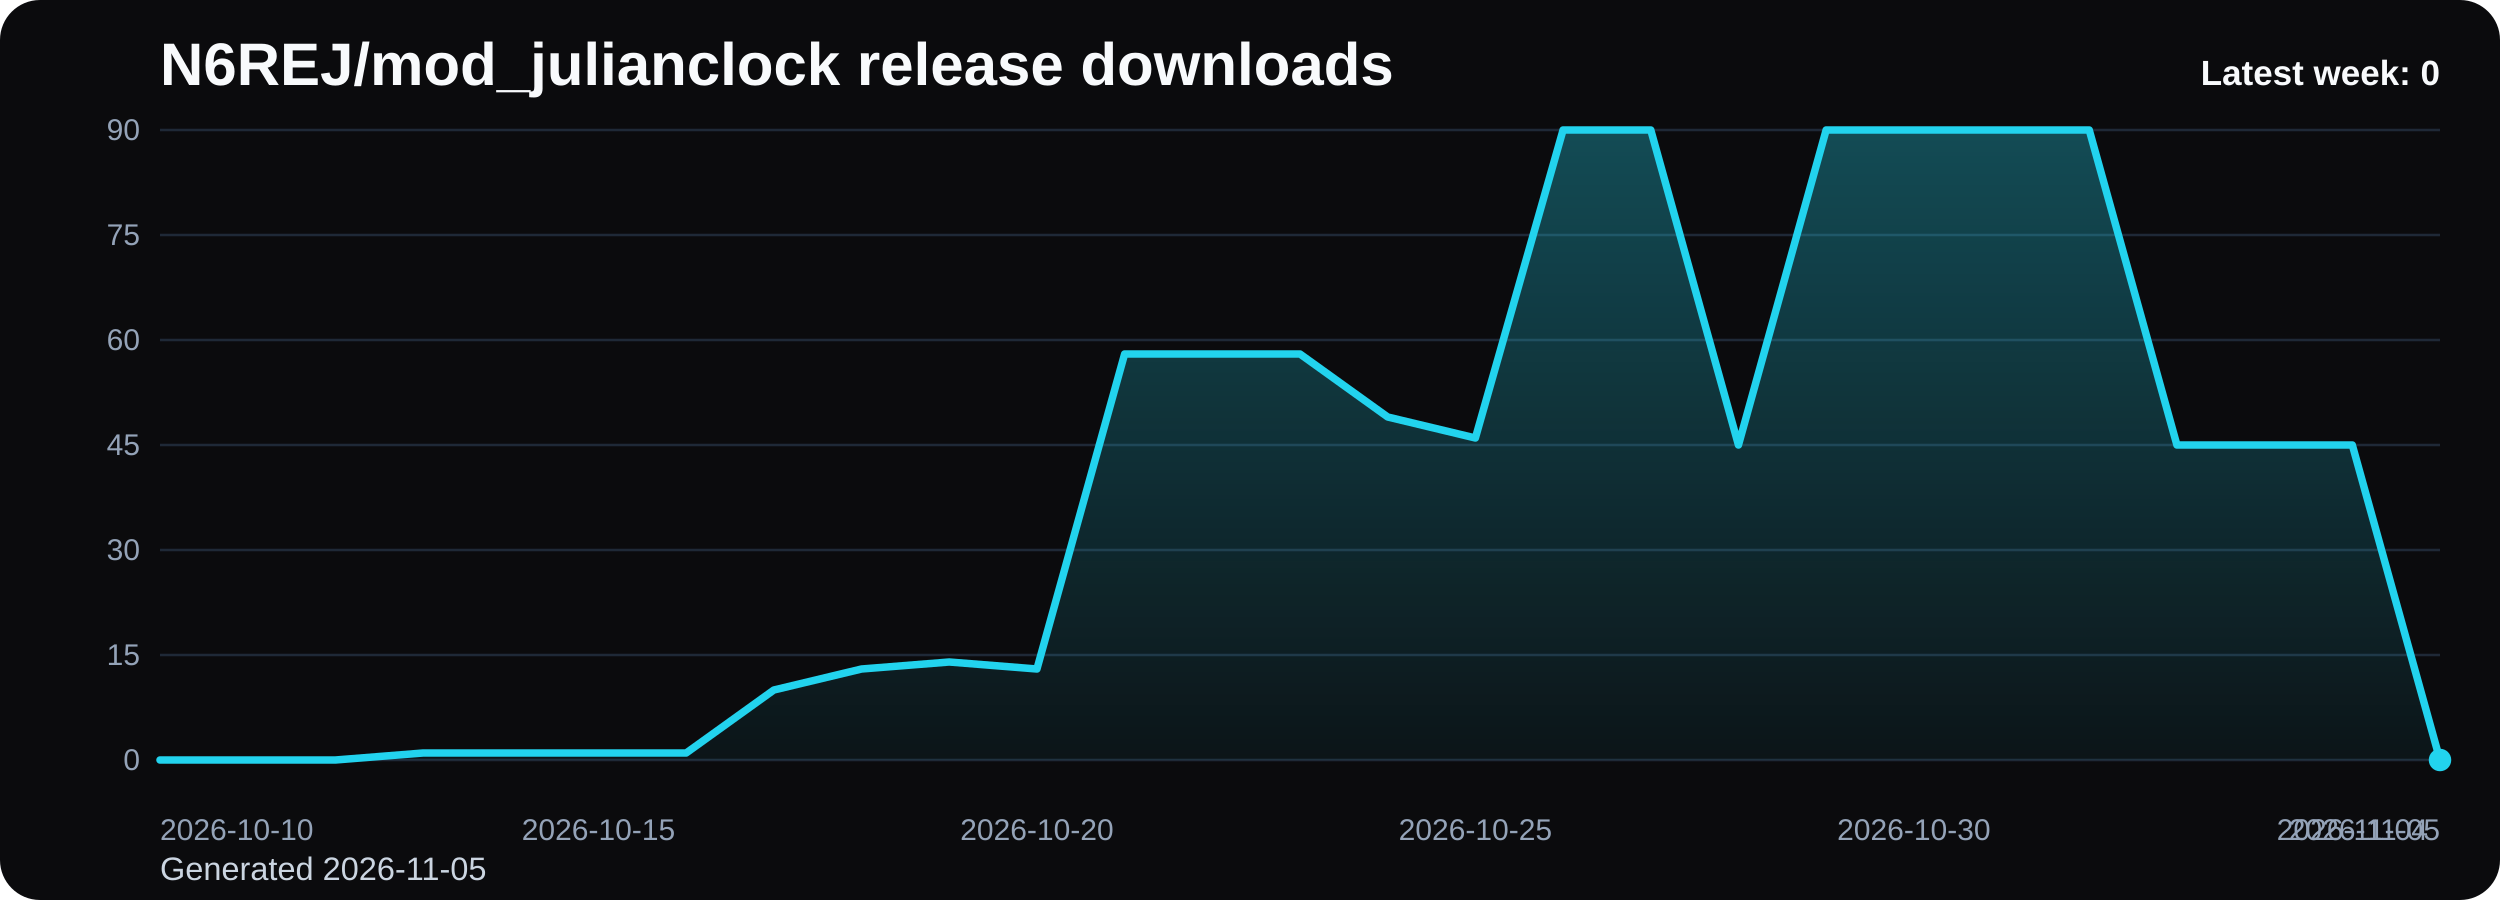
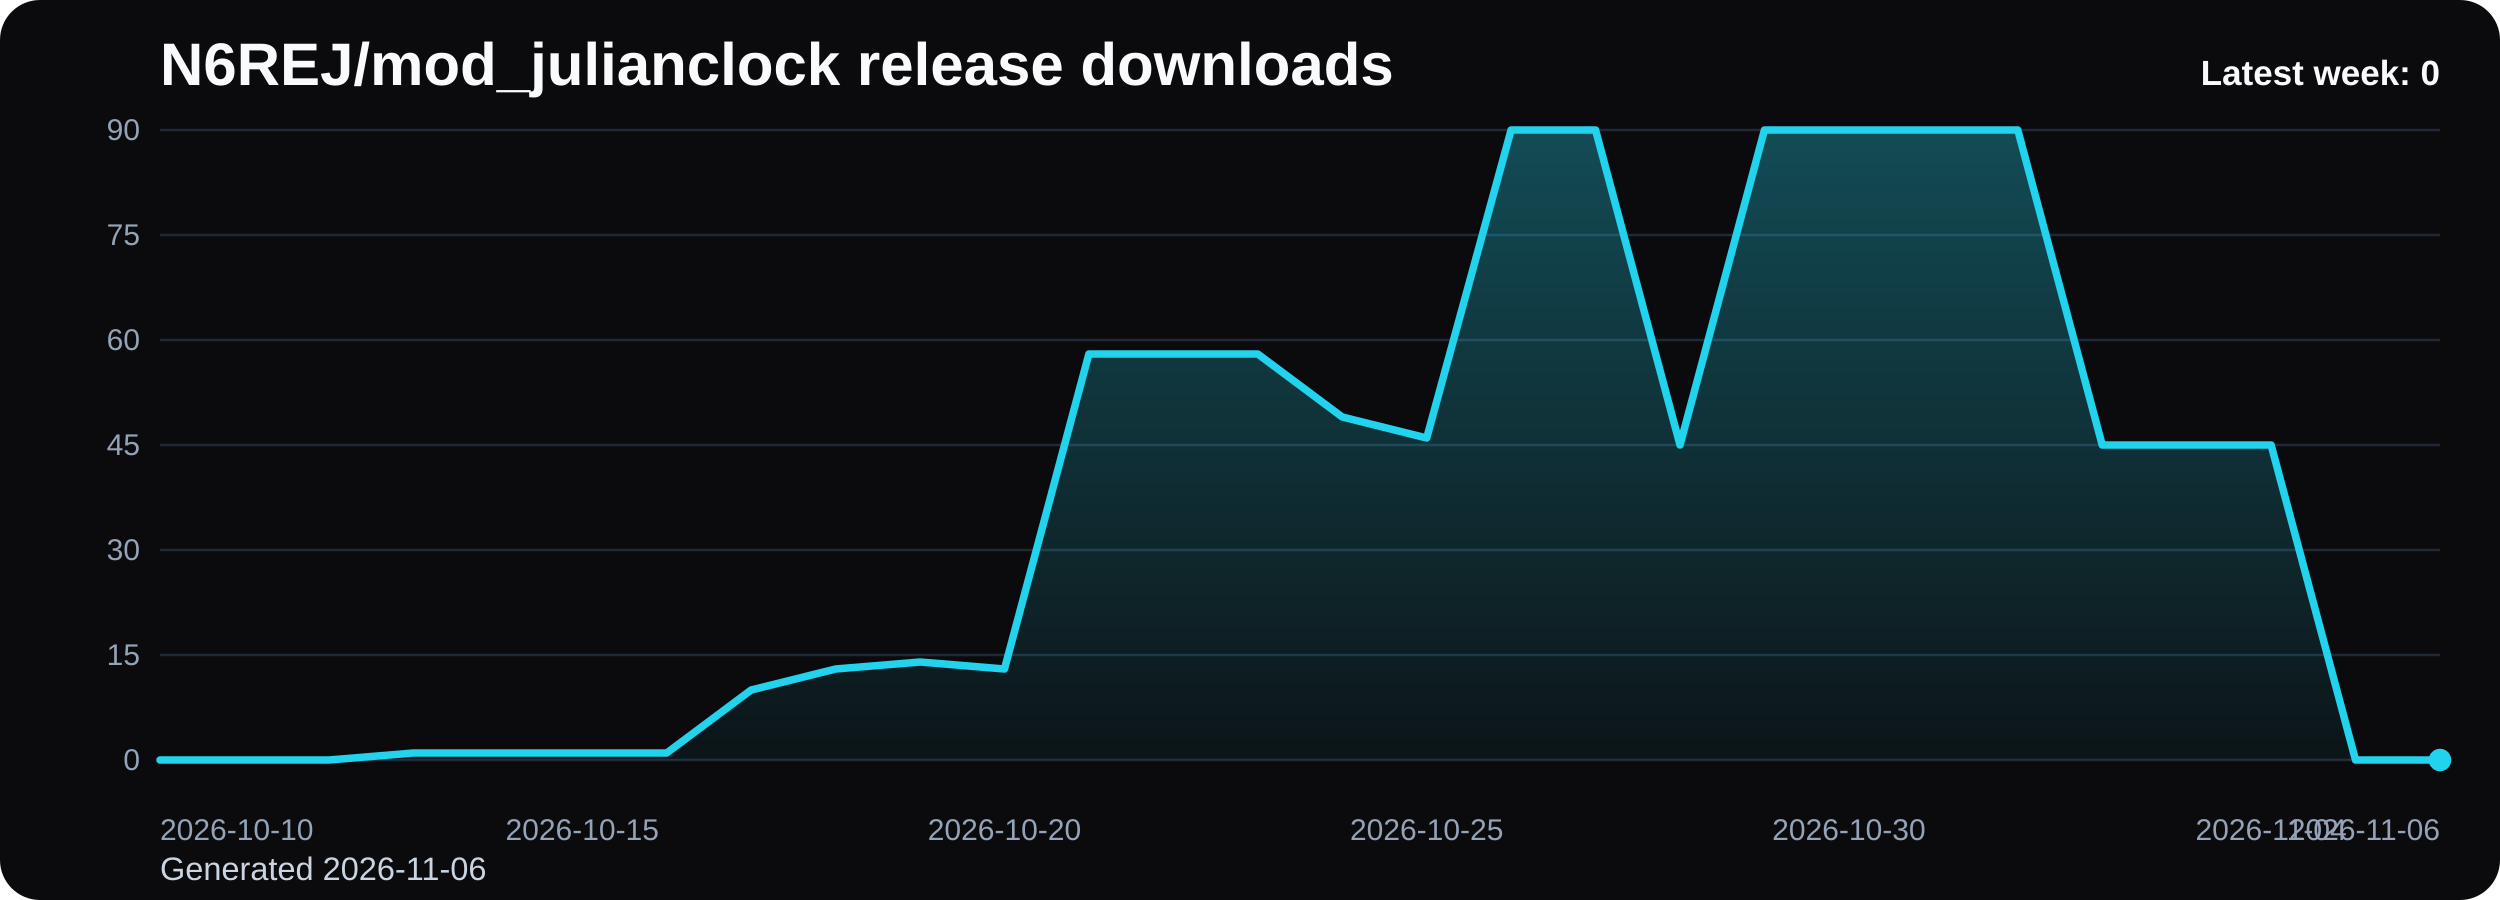
<svg xmlns="http://www.w3.org/2000/svg" viewBox="0 0 1000 360" role="img" aria-label="N6REJ/mod_julianclock release downloads chart">
  <defs>
    <linearGradient id="fill-weekly-black" x1="0" y1="0" x2="0" y2="1">
      <stop offset="0%" stop-color="#22d3ee" stop-opacity="0.32" />
      <stop offset="100%" stop-color="#22d3ee" stop-opacity="0.05" />
    </linearGradient>
    <style>
      .bg { fill: #0b0b0d; }
      .title { font: 700 24px Arial, sans-serif; fill: #f8fafc; }
      .sub { font: 400 13px Arial, sans-serif; fill: #cbd5e1; }
      .grid { stroke: #1f2937; stroke-width: 1; }
      .axis { font: 400 12px Arial, sans-serif; fill: #94a3b8; }
      .line { fill: none; stroke: #22d3ee; stroke-width: 3; stroke-linecap: round; stroke-linejoin: round; }
      .dot { fill: #22d3ee; }
      .value { font: 600 11px Arial, sans-serif; fill: #cbd5e1; }
      .latest { font: 700 14px Arial, sans-serif; fill: #f8fafc; }
    </style>
  </defs>
  <rect class="bg" x="0" y="0" width="1000" height="360" rx="16" />
  <text class="title" x="64" y="34">N6REJ/mod_julianclock release downloads</text>
-   <text class="sub" x="64" y="352">Generated 2026-11-05</text>
+   <text class="sub" x="64" y="352">Generated 2026-11-06</text>
  <line x1="64" y1="52.00" x2="976" y2="52.00" class="grid" />
  <text x="56" y="56.00" text-anchor="end" class="axis">90</text>
  <line x1="64" y1="94.00" x2="976" y2="94.00" class="grid" />
  <text x="56" y="98.00" text-anchor="end" class="axis">75</text>
  <line x1="64" y1="136.00" x2="976" y2="136.00" class="grid" />
  <text x="56" y="140.00" text-anchor="end" class="axis">60</text>
  <line x1="64" y1="178.00" x2="976" y2="178.00" class="grid" />
  <text x="56" y="182.00" text-anchor="end" class="axis">45</text>
  <line x1="64" y1="220.00" x2="976" y2="220.00" class="grid" />
  <text x="56" y="224.00" text-anchor="end" class="axis">30</text>
  <line x1="64" y1="262.00" x2="976" y2="262.00" class="grid" />
  <text x="56" y="266.00" text-anchor="end" class="axis">15</text>
  <line x1="64" y1="304.00" x2="976" y2="304.00" class="grid" />
  <text x="56" y="308.00" text-anchor="end" class="axis">0</text>
-   <path d="M 64.00 304 L 64.00 304.00 L 99.08 304.00 L 134.15 304.00 L 169.23 301.20 L 204.31 301.20 L 239.38 301.20 L 274.46 301.20 L 309.54 276.00 L 344.62 267.60 L 379.69 264.80 L 414.77 267.60 L 449.85 141.60 L 484.92 141.60 L 520.00 141.60 L 555.08 166.80 L 590.15 175.20 L 625.23 52.00 L 660.31 52.00 L 695.38 178.00 L 730.46 52.00 L 765.54 52.00 L 800.62 52.00 L 835.69 52.00 L 870.77 178.00 L 905.85 178.00 L 940.92 178.00 L 976.00 304.00 L 976.00 304 Z" fill="url(#fill-weekly-black)" />
-   <polyline class="line" points="64.00,304.00 99.08,304.00 134.15,304.00 169.23,301.20 204.31,301.20 239.38,301.20 274.46,301.20 309.54,276.00 344.62,267.60 379.69,264.80 414.77,267.60 449.85,141.60 484.92,141.60 520.00,141.60 555.08,166.80 590.15,175.20 625.23,52.00 660.31,52.00 695.38,178.00 730.46,52.00 765.54,52.00 800.62,52.00 835.69,52.00 870.77,178.00 905.85,178.00 940.92,178.00 976.00,304.00" />
+   <path d="M 64.00 304 L 64.00 304.00 L 97.78 304.00 L 131.56 304.00 L 165.33 301.20 L 199.11 301.20 L 232.89 301.20 L 266.67 301.20 L 300.44 276.00 L 334.22 267.60 L 368.00 264.80 L 401.78 267.60 L 435.56 141.60 L 469.33 141.60 L 503.11 141.60 L 536.89 166.80 L 570.67 175.20 L 604.44 52.00 L 638.22 52.00 L 672.00 178.00 L 705.78 52.00 L 739.56 52.00 L 773.33 52.00 L 807.11 52.00 L 840.89 178.00 L 874.67 178.00 L 908.44 178.00 L 942.22 304.00 L 976.00 304.00 L 976.00 304 Z" fill="url(#fill-weekly-black)" />
+   <polyline class="line" points="64.00,304.00 97.78,304.00 131.56,304.00 165.33,301.20 199.11,301.20 232.89,301.20 266.67,301.20 300.44,276.00 334.22,267.60 368.00,264.80 401.78,267.60 435.56,141.60 469.33,141.60 503.11,141.60 536.89,166.80 570.67,175.20 604.44,52.00 638.22,52.00 672.00,178.00 705.78,52.00 739.56,52.00 773.33,52.00 807.11,52.00 840.89,178.00 874.67,178.00 908.44,178.00 942.22,304.00 976.00,304.00" />
  <circle class="dot" cx="976.00" cy="304.00" r="4.5" />
  <text class="axis" x="64.00" y="336" text-anchor="start">2026-10-10</text>
-   <text class="axis" x="239.38" y="336" text-anchor="middle">2026-10-15</text>
-   <text class="axis" x="414.77" y="336" text-anchor="middle">2026-10-20</text>
-   <text class="axis" x="590.15" y="336" text-anchor="middle">2026-10-25</text>
-   <text class="axis" x="765.54" y="336" text-anchor="middle">2026-10-30</text>
-   <text class="axis" x="940.92" y="336" text-anchor="middle">2026-11-04</text>
-   <text class="axis" x="976.00" y="336" text-anchor="end">2026-11-05</text>
+   <text class="axis" x="232.89" y="336" text-anchor="middle">2026-10-15</text>
+   <text class="axis" x="401.78" y="336" text-anchor="middle">2026-10-20</text>
+   <text class="axis" x="570.67" y="336" text-anchor="middle">2026-10-25</text>
+   <text class="axis" x="739.56" y="336" text-anchor="middle">2026-10-30</text>
+   <text class="axis" x="908.44" y="336" text-anchor="middle">2026-11-04</text>
+   <text class="axis" x="976.00" y="336" text-anchor="end">2026-11-06</text>
  <text class="latest" x="976" y="34" text-anchor="end">Latest week: 0</text>
</svg>
